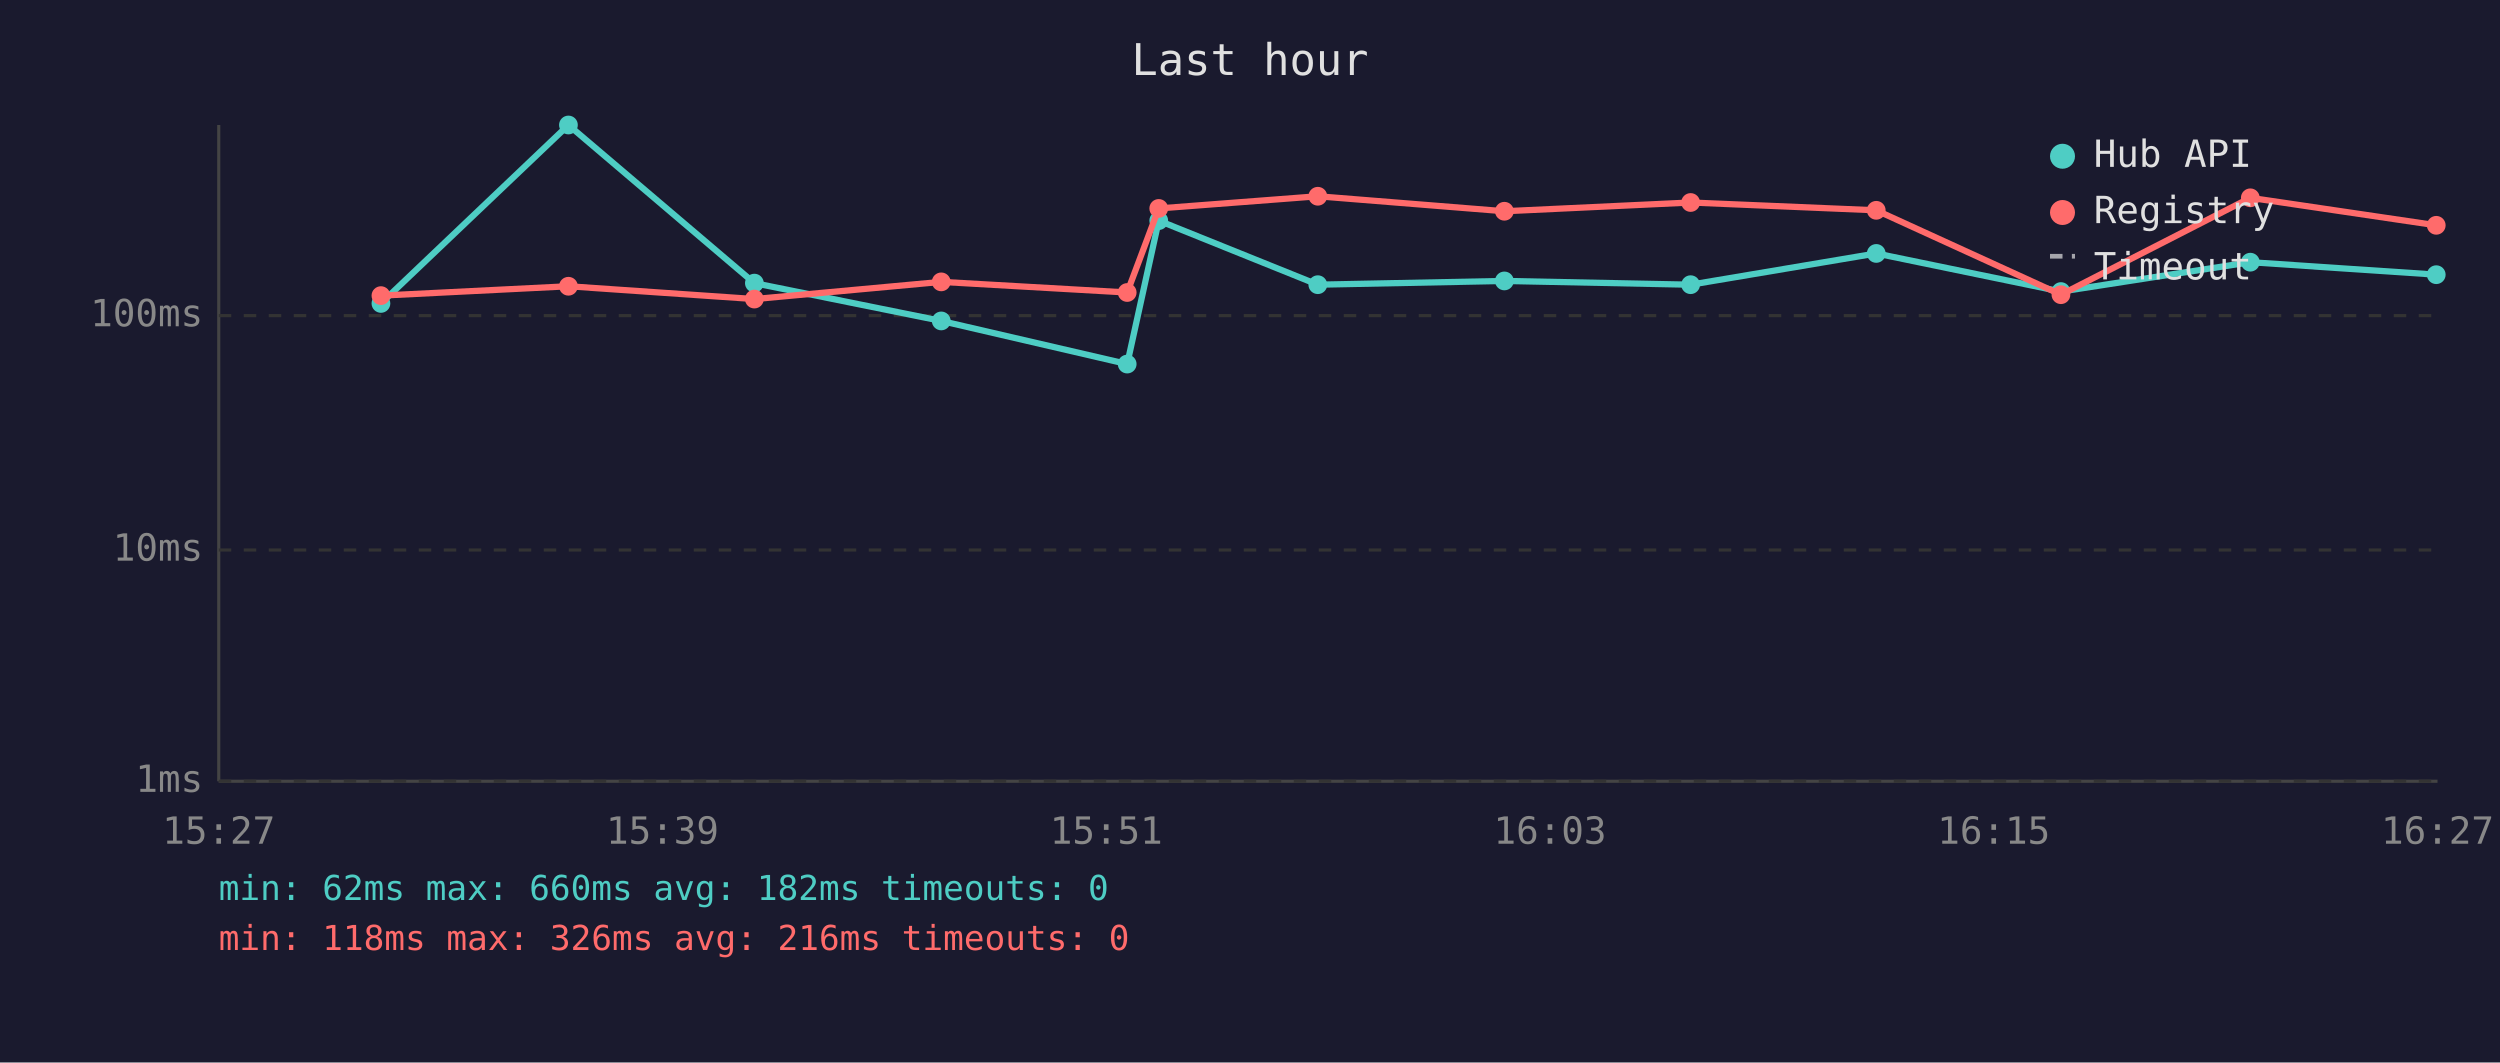
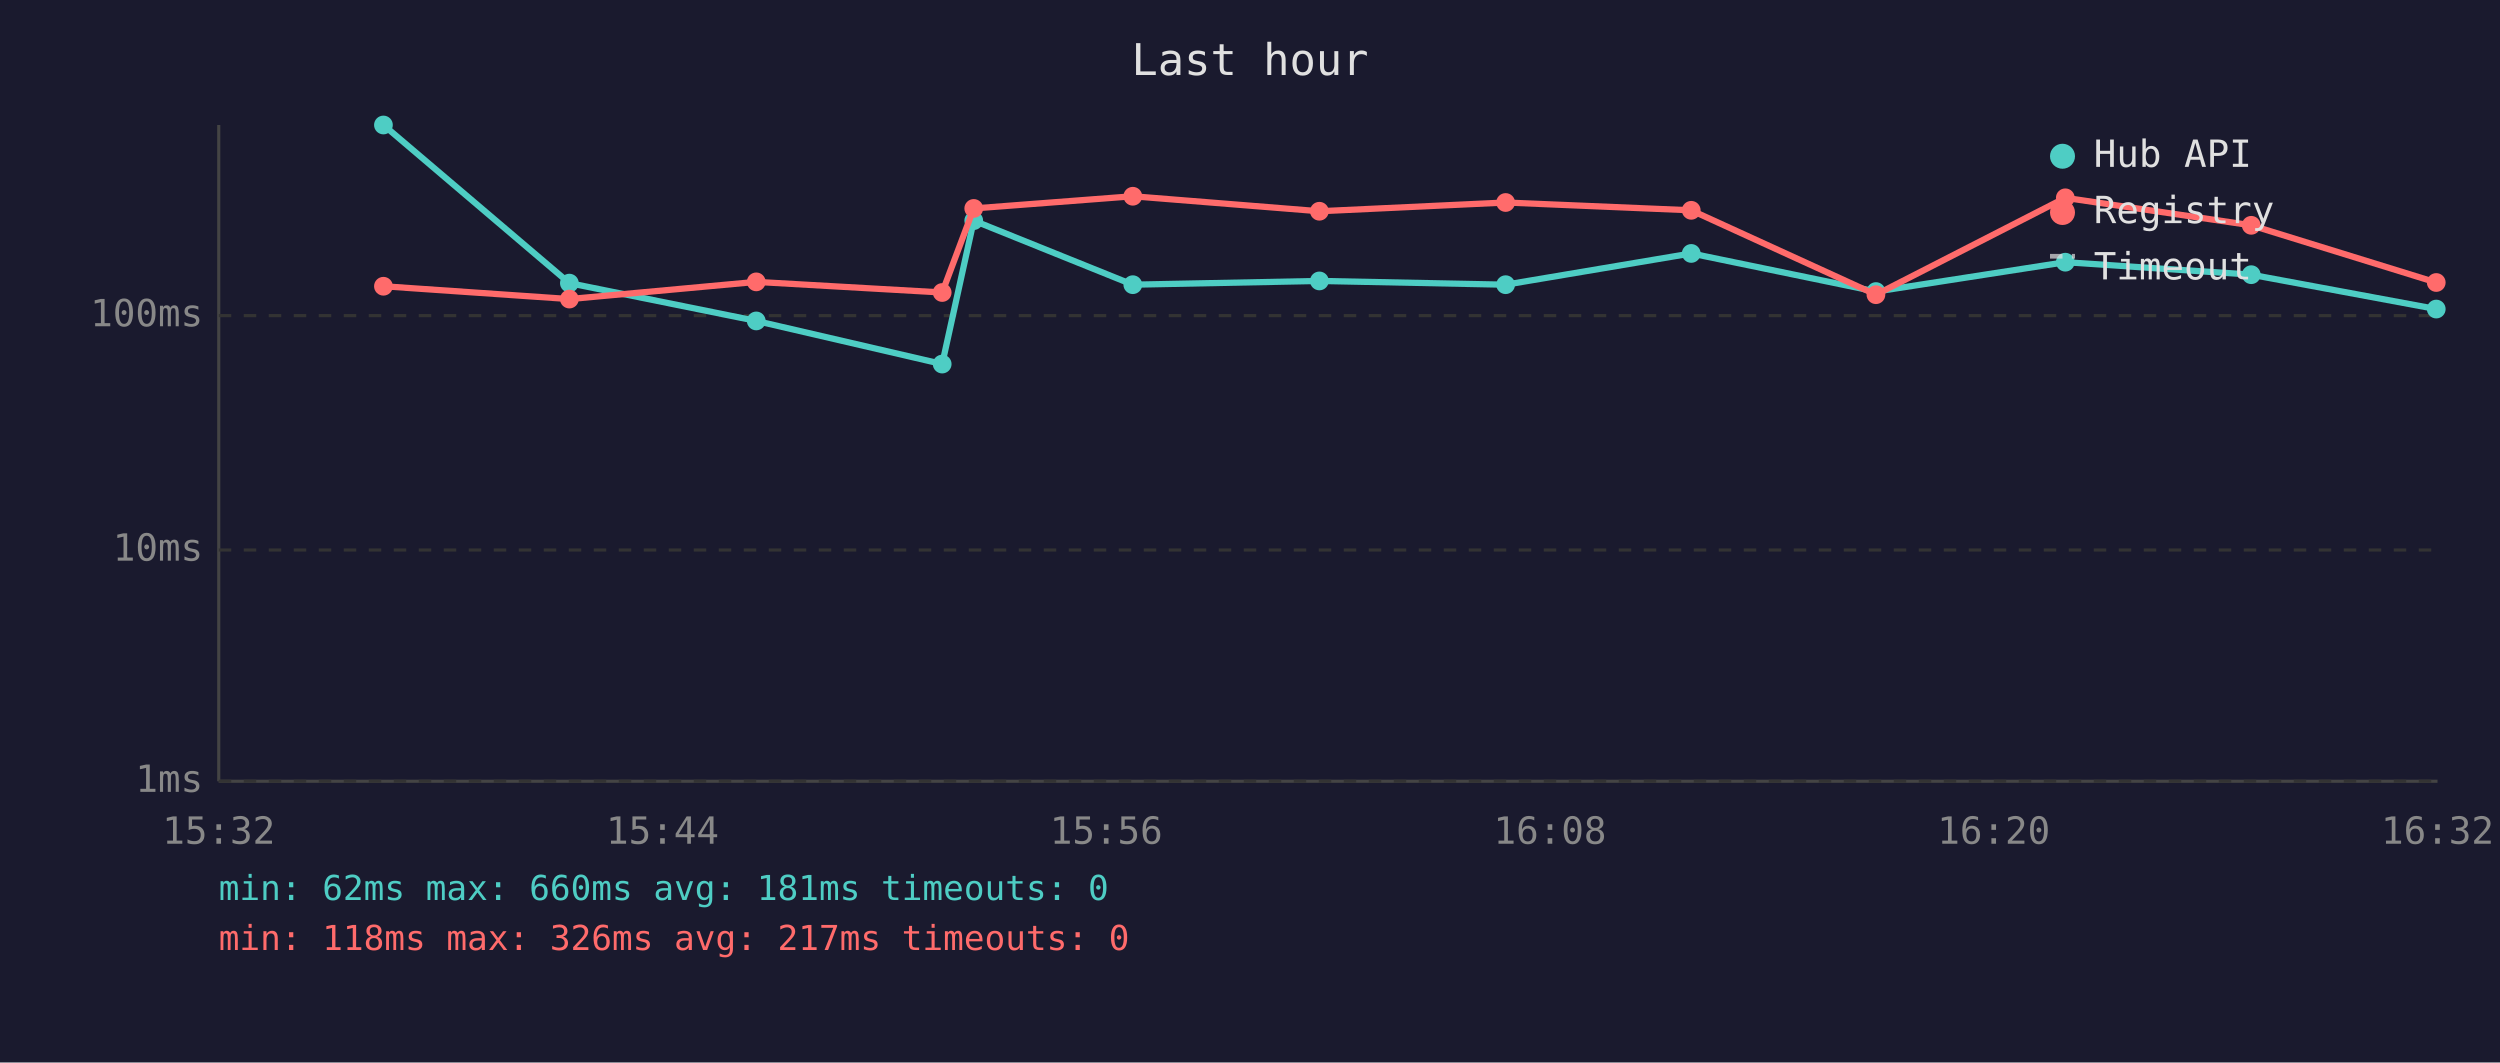
<svg xmlns="http://www.w3.org/2000/svg" viewBox="0 0 800 340" font-family="monospace" font-size="12">
  <rect width="800" height="340" fill="#1a1a2e" />
  <text x="400" y="24" fill="#e0e0e0" font-size="14" text-anchor="middle">Last hour</text>
  <line x1="70" y1="40" x2="70" y2="250" stroke="#444" stroke-width="1" />
  <line x1="70" y1="250" x2="780" y2="250" stroke="#444" stroke-width="1" />
  <line x1="70" y1="250" x2="780" y2="250" stroke="#333" stroke-width="1" stroke-dasharray="4" />
  <text x="65" y="250" fill="#888" text-anchor="end" dominant-baseline="middle">1ms</text>
  <line x1="70" y1="176" x2="780" y2="176" stroke="#333" stroke-width="1" stroke-dasharray="4" />
  <text x="65" y="176" fill="#888" text-anchor="end" dominant-baseline="middle">10ms</text>
  <line x1="70" y1="101" x2="780" y2="101" stroke="#333" stroke-width="1" stroke-dasharray="4" />
  <text x="65" y="101" fill="#888" text-anchor="end" dominant-baseline="middle">100ms</text>
-   <text x="70" y="270" fill="#888" text-anchor="middle">15:27</text>
-   <text x="212" y="270" fill="#888" text-anchor="middle">15:39</text>
-   <text x="354" y="270" fill="#888" text-anchor="middle">15:51</text>
-   <text x="496" y="270" fill="#888" text-anchor="middle">16:03</text>
-   <text x="638" y="270" fill="#888" text-anchor="middle">16:15</text>
-   <text x="780" y="270" fill="#888" text-anchor="middle">16:27</text>
-   <polyline points="121.9,97.1 181.9,40.0 241.4,90.6 301.2,102.7 360.7,116.5 370.8,70.6 421.7,91.1 481.4,89.9 541.0,91.1 600.4,81.1 659.5,93.3 720.1,83.9 779.6,87.9" fill="none" stroke="#4ecdc4" stroke-width="2" opacity="1" />
-   <circle cx="121.9" cy="97.1" r="3" fill="#4ecdc4" />
-   <circle cx="181.9" cy="40.0" r="3" fill="#4ecdc4" />
-   <circle cx="241.4" cy="90.6" r="3" fill="#4ecdc4" />
-   <circle cx="301.2" cy="102.7" r="3" fill="#4ecdc4" />
-   <circle cx="360.7" cy="116.5" r="3" fill="#4ecdc4" />
-   <circle cx="370.8" cy="70.6" r="3" fill="#4ecdc4" />
-   <circle cx="421.7" cy="91.1" r="3" fill="#4ecdc4" />
-   <circle cx="481.4" cy="89.9" r="3" fill="#4ecdc4" />
-   <circle cx="541.0" cy="91.1" r="3" fill="#4ecdc4" />
-   <circle cx="600.4" cy="81.1" r="3" fill="#4ecdc4" />
-   <circle cx="659.5" cy="93.3" r="3" fill="#4ecdc4" />
-   <circle cx="720.1" cy="83.9" r="3" fill="#4ecdc4" />
-   <circle cx="779.6" cy="87.9" r="3" fill="#4ecdc4" />
-   <polyline points="121.9,94.6 181.9,91.6 241.4,95.7 301.2,90.2 360.7,93.6 370.8,66.7 421.7,62.8 481.4,67.6 541.0,64.8 600.4,67.3 659.5,94.3 720.1,63.3 779.6,72.1" fill="none" stroke="#ff6b6b" stroke-width="2" opacity="1" />
-   <circle cx="121.9" cy="94.6" r="3" fill="#ff6b6b" />
-   <circle cx="181.9" cy="91.6" r="3" fill="#ff6b6b" />
-   <circle cx="241.4" cy="95.7" r="3" fill="#ff6b6b" />
-   <circle cx="301.2" cy="90.2" r="3" fill="#ff6b6b" />
-   <circle cx="360.7" cy="93.6" r="3" fill="#ff6b6b" />
-   <circle cx="370.8" cy="66.7" r="3" fill="#ff6b6b" />
-   <circle cx="421.7" cy="62.8" r="3" fill="#ff6b6b" />
-   <circle cx="481.4" cy="67.6" r="3" fill="#ff6b6b" />
-   <circle cx="541.0" cy="64.8" r="3" fill="#ff6b6b" />
-   <circle cx="600.4" cy="67.3" r="3" fill="#ff6b6b" />
-   <circle cx="659.5" cy="94.3" r="3" fill="#ff6b6b" />
-   <circle cx="720.1" cy="63.3" r="3" fill="#ff6b6b" />
-   <circle cx="779.6" cy="72.1" r="3" fill="#ff6b6b" />
+   <text x="70" y="270" fill="#888" text-anchor="middle">15:32</text>
+   <text x="212" y="270" fill="#888" text-anchor="middle">15:44</text>
+   <text x="354" y="270" fill="#888" text-anchor="middle">15:56</text>
+   <text x="496" y="270" fill="#888" text-anchor="middle">16:08</text>
+   <text x="638" y="270" fill="#888" text-anchor="middle">16:20</text>
+   <text x="780" y="270" fill="#888" text-anchor="middle">16:32</text>
+   <polyline points="122.7,40.0 182.2,90.6 242.0,102.7 301.5,116.5 311.6,70.6 362.5,91.1 422.2,89.9 481.8,91.1 541.2,81.1 600.3,93.3 660.9,83.9 720.4,87.9 779.6,98.9" fill="none" stroke="#4ecdc4" stroke-width="2" opacity="1" />
+   <circle cx="122.7" cy="40.0" r="3" fill="#4ecdc4" />
+   <circle cx="182.2" cy="90.6" r="3" fill="#4ecdc4" />
+   <circle cx="242.0" cy="102.7" r="3" fill="#4ecdc4" />
+   <circle cx="301.5" cy="116.5" r="3" fill="#4ecdc4" />
+   <circle cx="311.6" cy="70.6" r="3" fill="#4ecdc4" />
+   <circle cx="362.5" cy="91.1" r="3" fill="#4ecdc4" />
+   <circle cx="422.2" cy="89.9" r="3" fill="#4ecdc4" />
+   <circle cx="481.8" cy="91.1" r="3" fill="#4ecdc4" />
+   <circle cx="541.2" cy="81.1" r="3" fill="#4ecdc4" />
+   <circle cx="600.3" cy="93.3" r="3" fill="#4ecdc4" />
+   <circle cx="660.9" cy="83.9" r="3" fill="#4ecdc4" />
+   <circle cx="720.4" cy="87.9" r="3" fill="#4ecdc4" />
+   <circle cx="779.6" cy="98.9" r="3" fill="#4ecdc4" />
+   <polyline points="122.7,91.6 182.2,95.7 242.0,90.2 301.5,93.6 311.6,66.7 362.5,62.8 422.2,67.6 481.8,64.8 541.2,67.3 600.3,94.3 660.9,63.3 720.4,72.1 779.6,90.4" fill="none" stroke="#ff6b6b" stroke-width="2" opacity="1" />
+   <circle cx="122.7" cy="91.6" r="3" fill="#ff6b6b" />
+   <circle cx="182.2" cy="95.7" r="3" fill="#ff6b6b" />
+   <circle cx="242.0" cy="90.2" r="3" fill="#ff6b6b" />
+   <circle cx="301.5" cy="93.6" r="3" fill="#ff6b6b" />
+   <circle cx="311.6" cy="66.7" r="3" fill="#ff6b6b" />
+   <circle cx="362.5" cy="62.8" r="3" fill="#ff6b6b" />
+   <circle cx="422.2" cy="67.6" r="3" fill="#ff6b6b" />
+   <circle cx="481.8" cy="64.8" r="3" fill="#ff6b6b" />
+   <circle cx="541.2" cy="67.3" r="3" fill="#ff6b6b" />
+   <circle cx="600.3" cy="94.3" r="3" fill="#ff6b6b" />
+   <circle cx="660.9" cy="63.3" r="3" fill="#ff6b6b" />
+   <circle cx="720.4" cy="72.1" r="3" fill="#ff6b6b" />
+   <circle cx="779.6" cy="90.4" r="3" fill="#ff6b6b" />
  <circle cx="660" cy="50" r="4" fill="#4ecdc4" />
  <text x="670" y="50" fill="#e0e0e0" dominant-baseline="middle">Hub API</text>
  <circle cx="660" cy="68" r="4" fill="#ff6b6b" />
  <text x="670" y="68" fill="#e0e0e0" dominant-baseline="middle">Registry</text>
  <line x1="656" y1="82" x2="664" y2="82" stroke="#e0e0e0" stroke-width="1.5" stroke-dasharray="4,3" opacity="0.7" />
  <text x="670" y="86" fill="#e0e0e0" dominant-baseline="middle">Timeout</text>
-   <text x="70" y="288" fill="#4ecdc4" font-size="11">min: 62ms  max: 660ms  avg: 182ms  timeouts: 0</text>
-   <text x="70" y="304" fill="#ff6b6b" font-size="11">min: 118ms  max: 326ms  avg: 216ms  timeouts: 0</text>
+   <text x="70" y="288" fill="#4ecdc4" font-size="11">min: 62ms  max: 660ms  avg: 181ms  timeouts: 0</text>
+   <text x="70" y="304" fill="#ff6b6b" font-size="11">min: 118ms  max: 326ms  avg: 217ms  timeouts: 0</text>
</svg>
